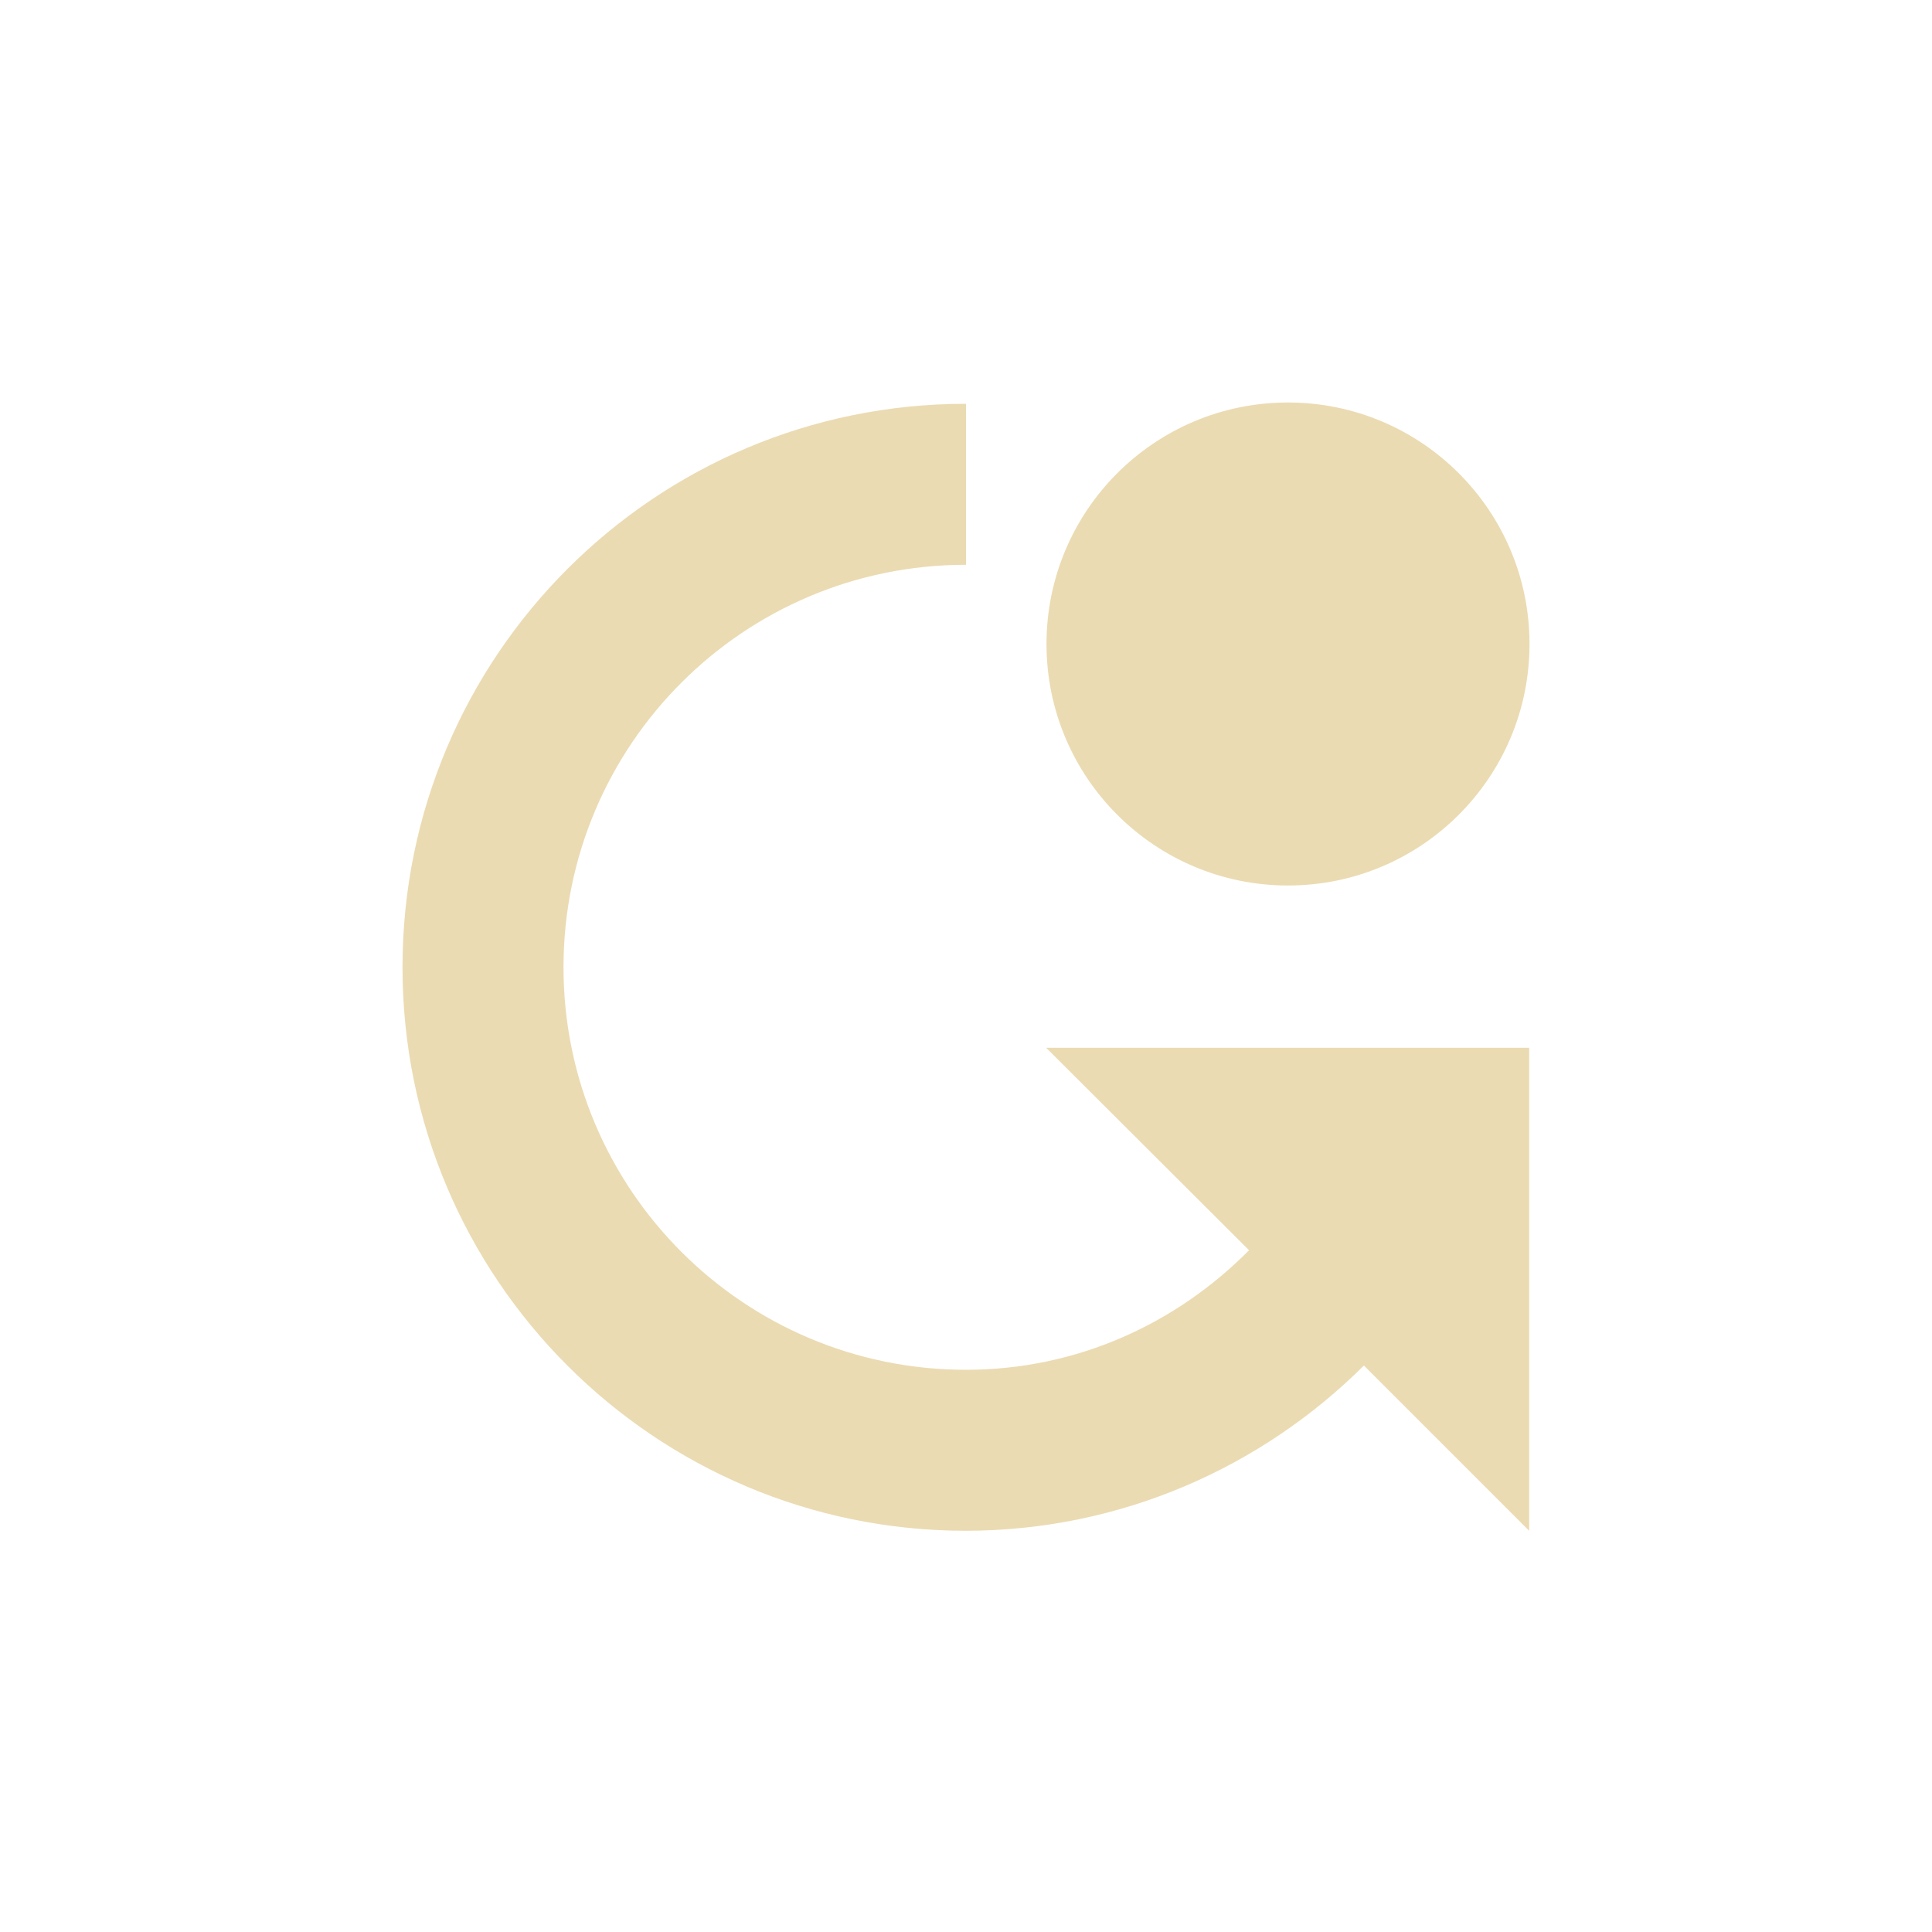
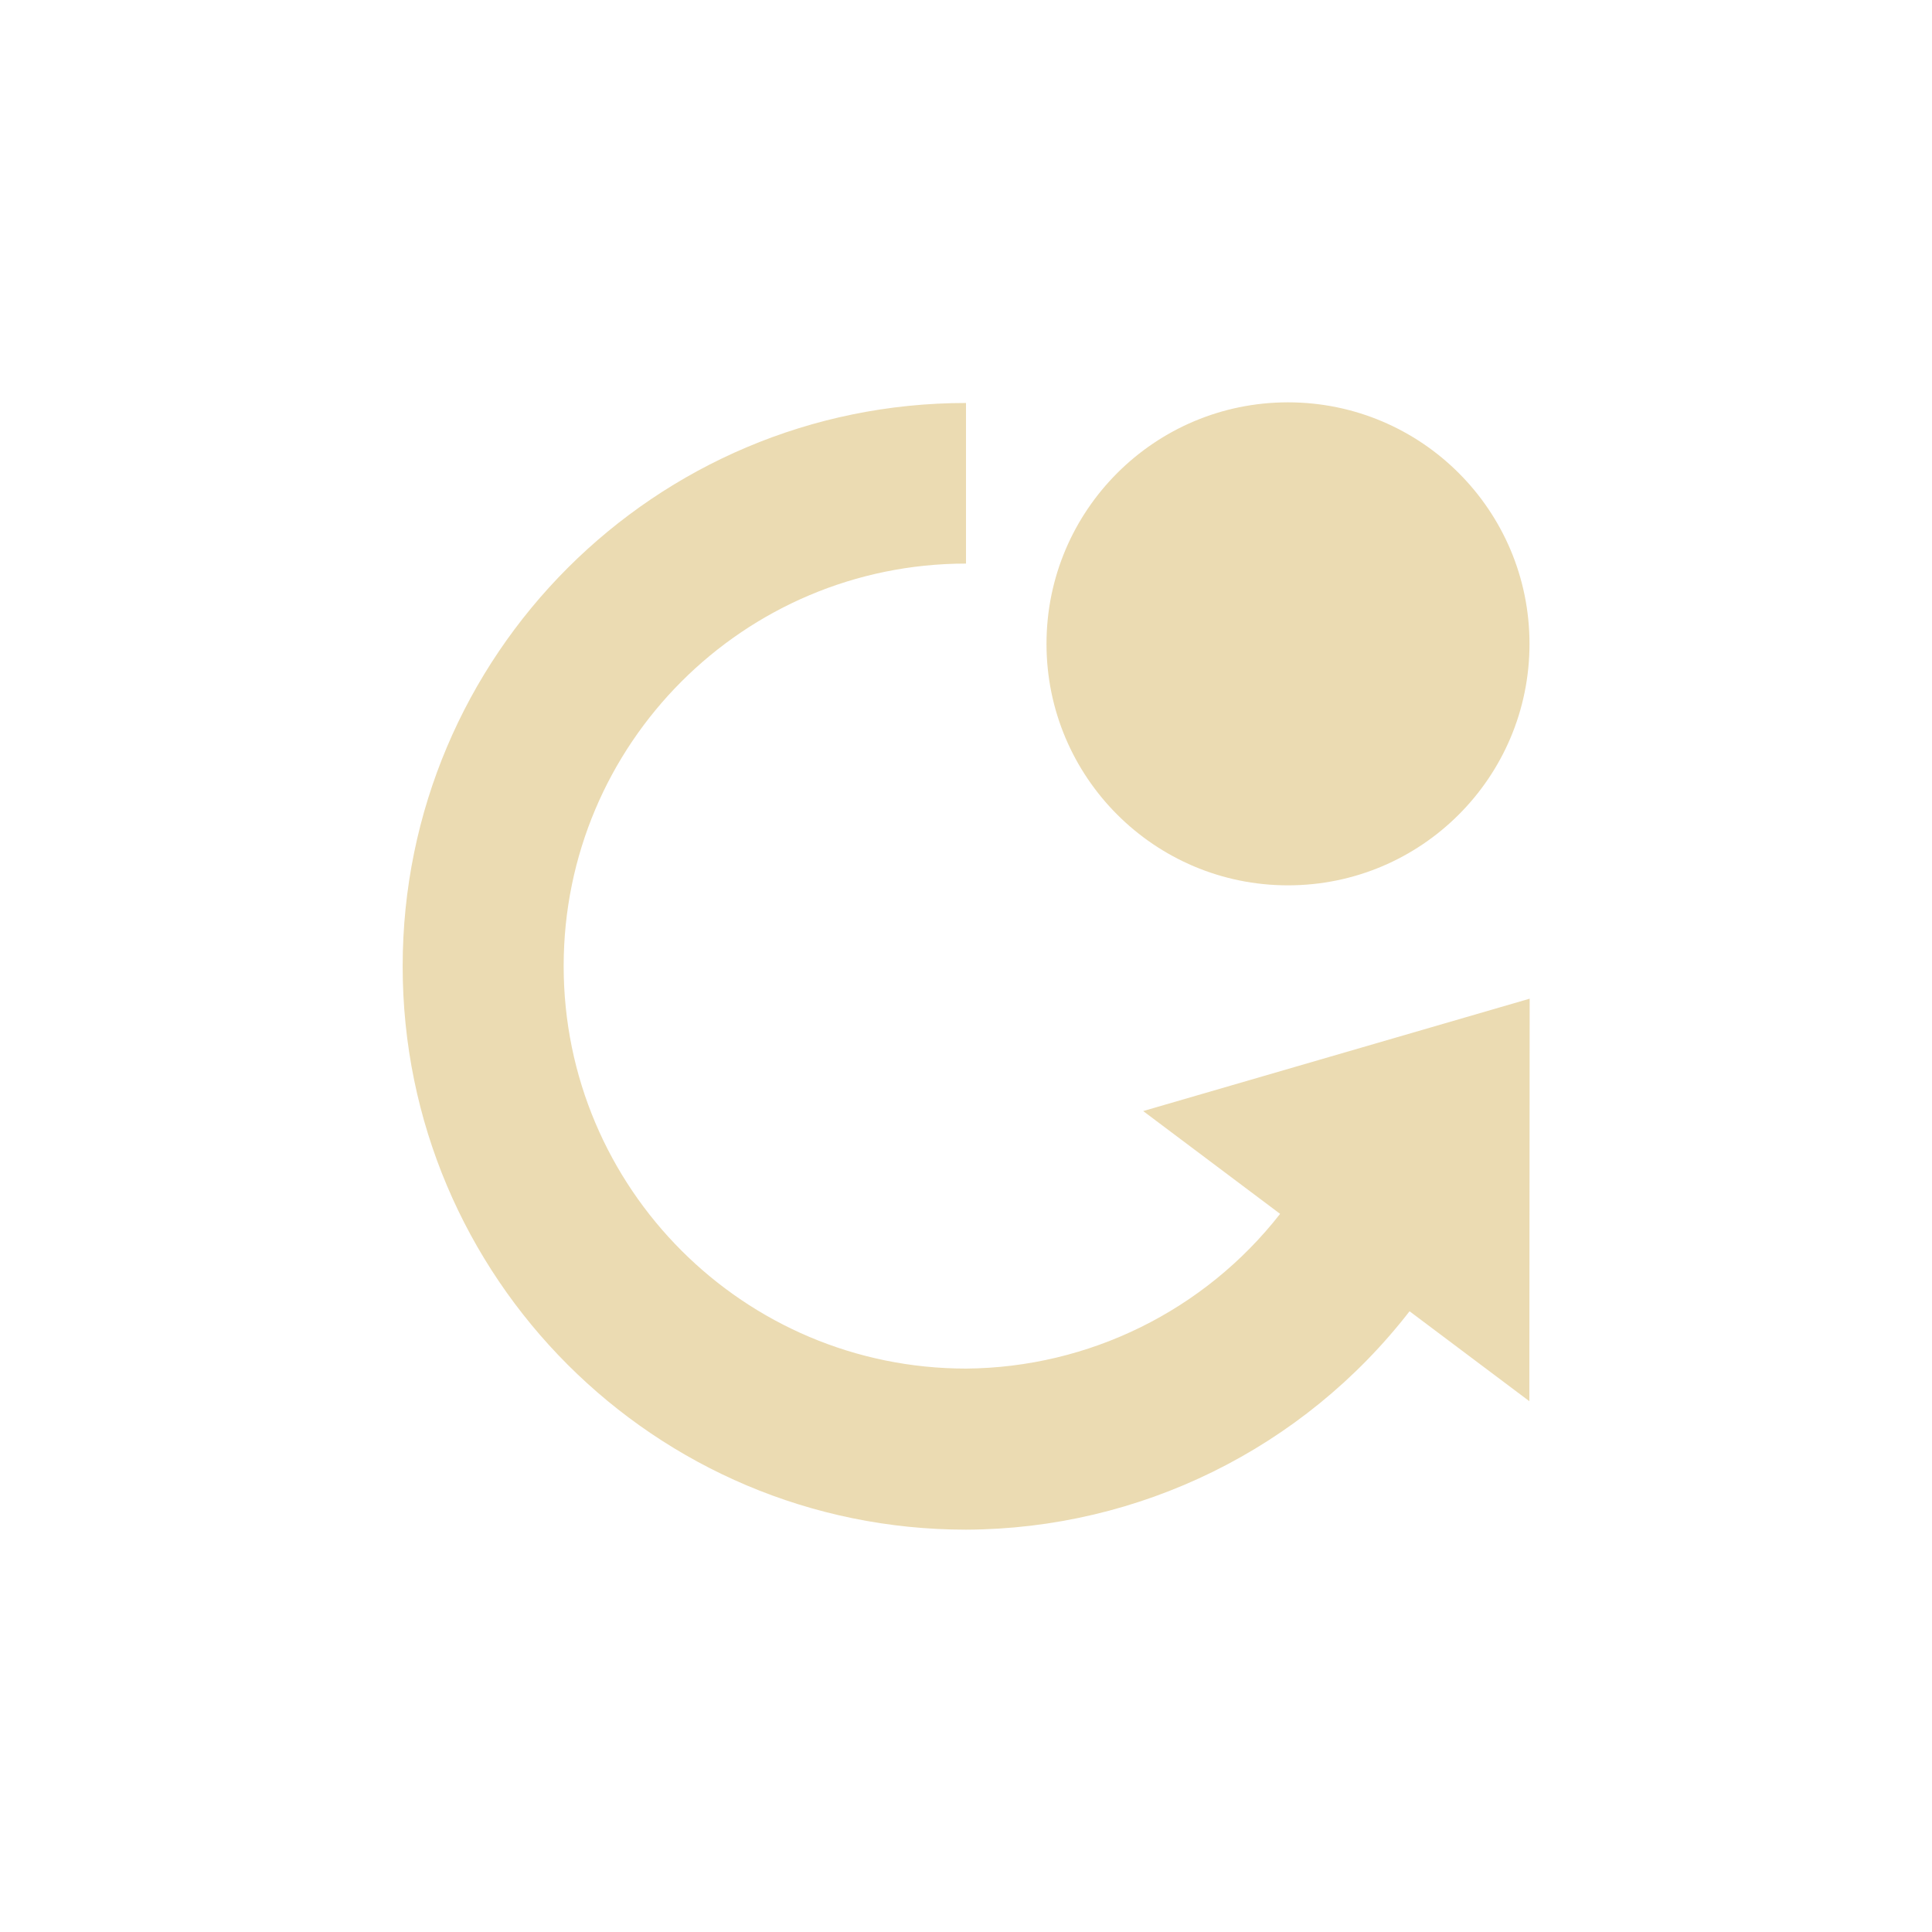
- <svg xmlns="http://www.w3.org/2000/svg" width="24" height="24" viewBox="0 0 24 24">
+ <svg xmlns="http://www.w3.org/2000/svg" width="24" height="24" version="1.1" viewBox="0 0 24 24">
  <defs>
-     <style id="current-color-scheme" type="text/css">
-    .ColorScheme-Text { color:#ebdbb2; } .ColorScheme-Highlight { color:#458588; }
-   </style>
+     <style type="text/css">.ColorScheme-Text { color:#ebdbb2; } .ColorScheme-Highlight { color:#458588; }</style>
  </defs>
-   <path style="fill:currentColor" class="ColorScheme-Text" d="M 12 1 A 3 3 0 0 0 9 4 A 3 3 0 0 0 12 7 A 3 3 0 0 0 15 4 A 3 3 0 0 0 12 1 z M 8 1.016 C 4.134 1.016 1 4.15 1 8.016 C 1 11.882 4.134 15.016 8 15.016 C 9.927 15.013 11.675 14.226 12.943 12.963 L 14.996 15.016 L 14.996 9.016 L 8.996 9.016 L 11.516 11.531 C 10.616 12.441 9.382 13.016 8 13.016 C 5.239 13.016 3 10.777 3 8.016 C 3 5.254 5.239 3.016 8 3.016 L 8 1.016 z" transform="translate(4 4)" />
+   <path class="ColorScheme-Text" d="m16 4.998c-1.657 0-3 1.343-3 3 0 1.657 1.343 3 3 3s3-1.343 3-3c0-1.657-1.343-3-3-3zm-4 0.008c-3.865 0-6.998 3.133-6.998 6.998-1e-7 3.865 3.133 6.998 6.998 6.998 2.156-0.007 4.189-1.008 5.51-2.713 0.496 0.373 0.992 0.745 1.488 1.117l0.004-5-4.801 1.396c0.567 0.426 1.134 0.851 1.701 1.277-0.939 1.202-2.375 1.91-3.9 1.922-2.761 0-5-2.239-5-5-3e-7 -2.761 2.237-4.999 4.998-5z" fill="currentColor" />
</svg>
